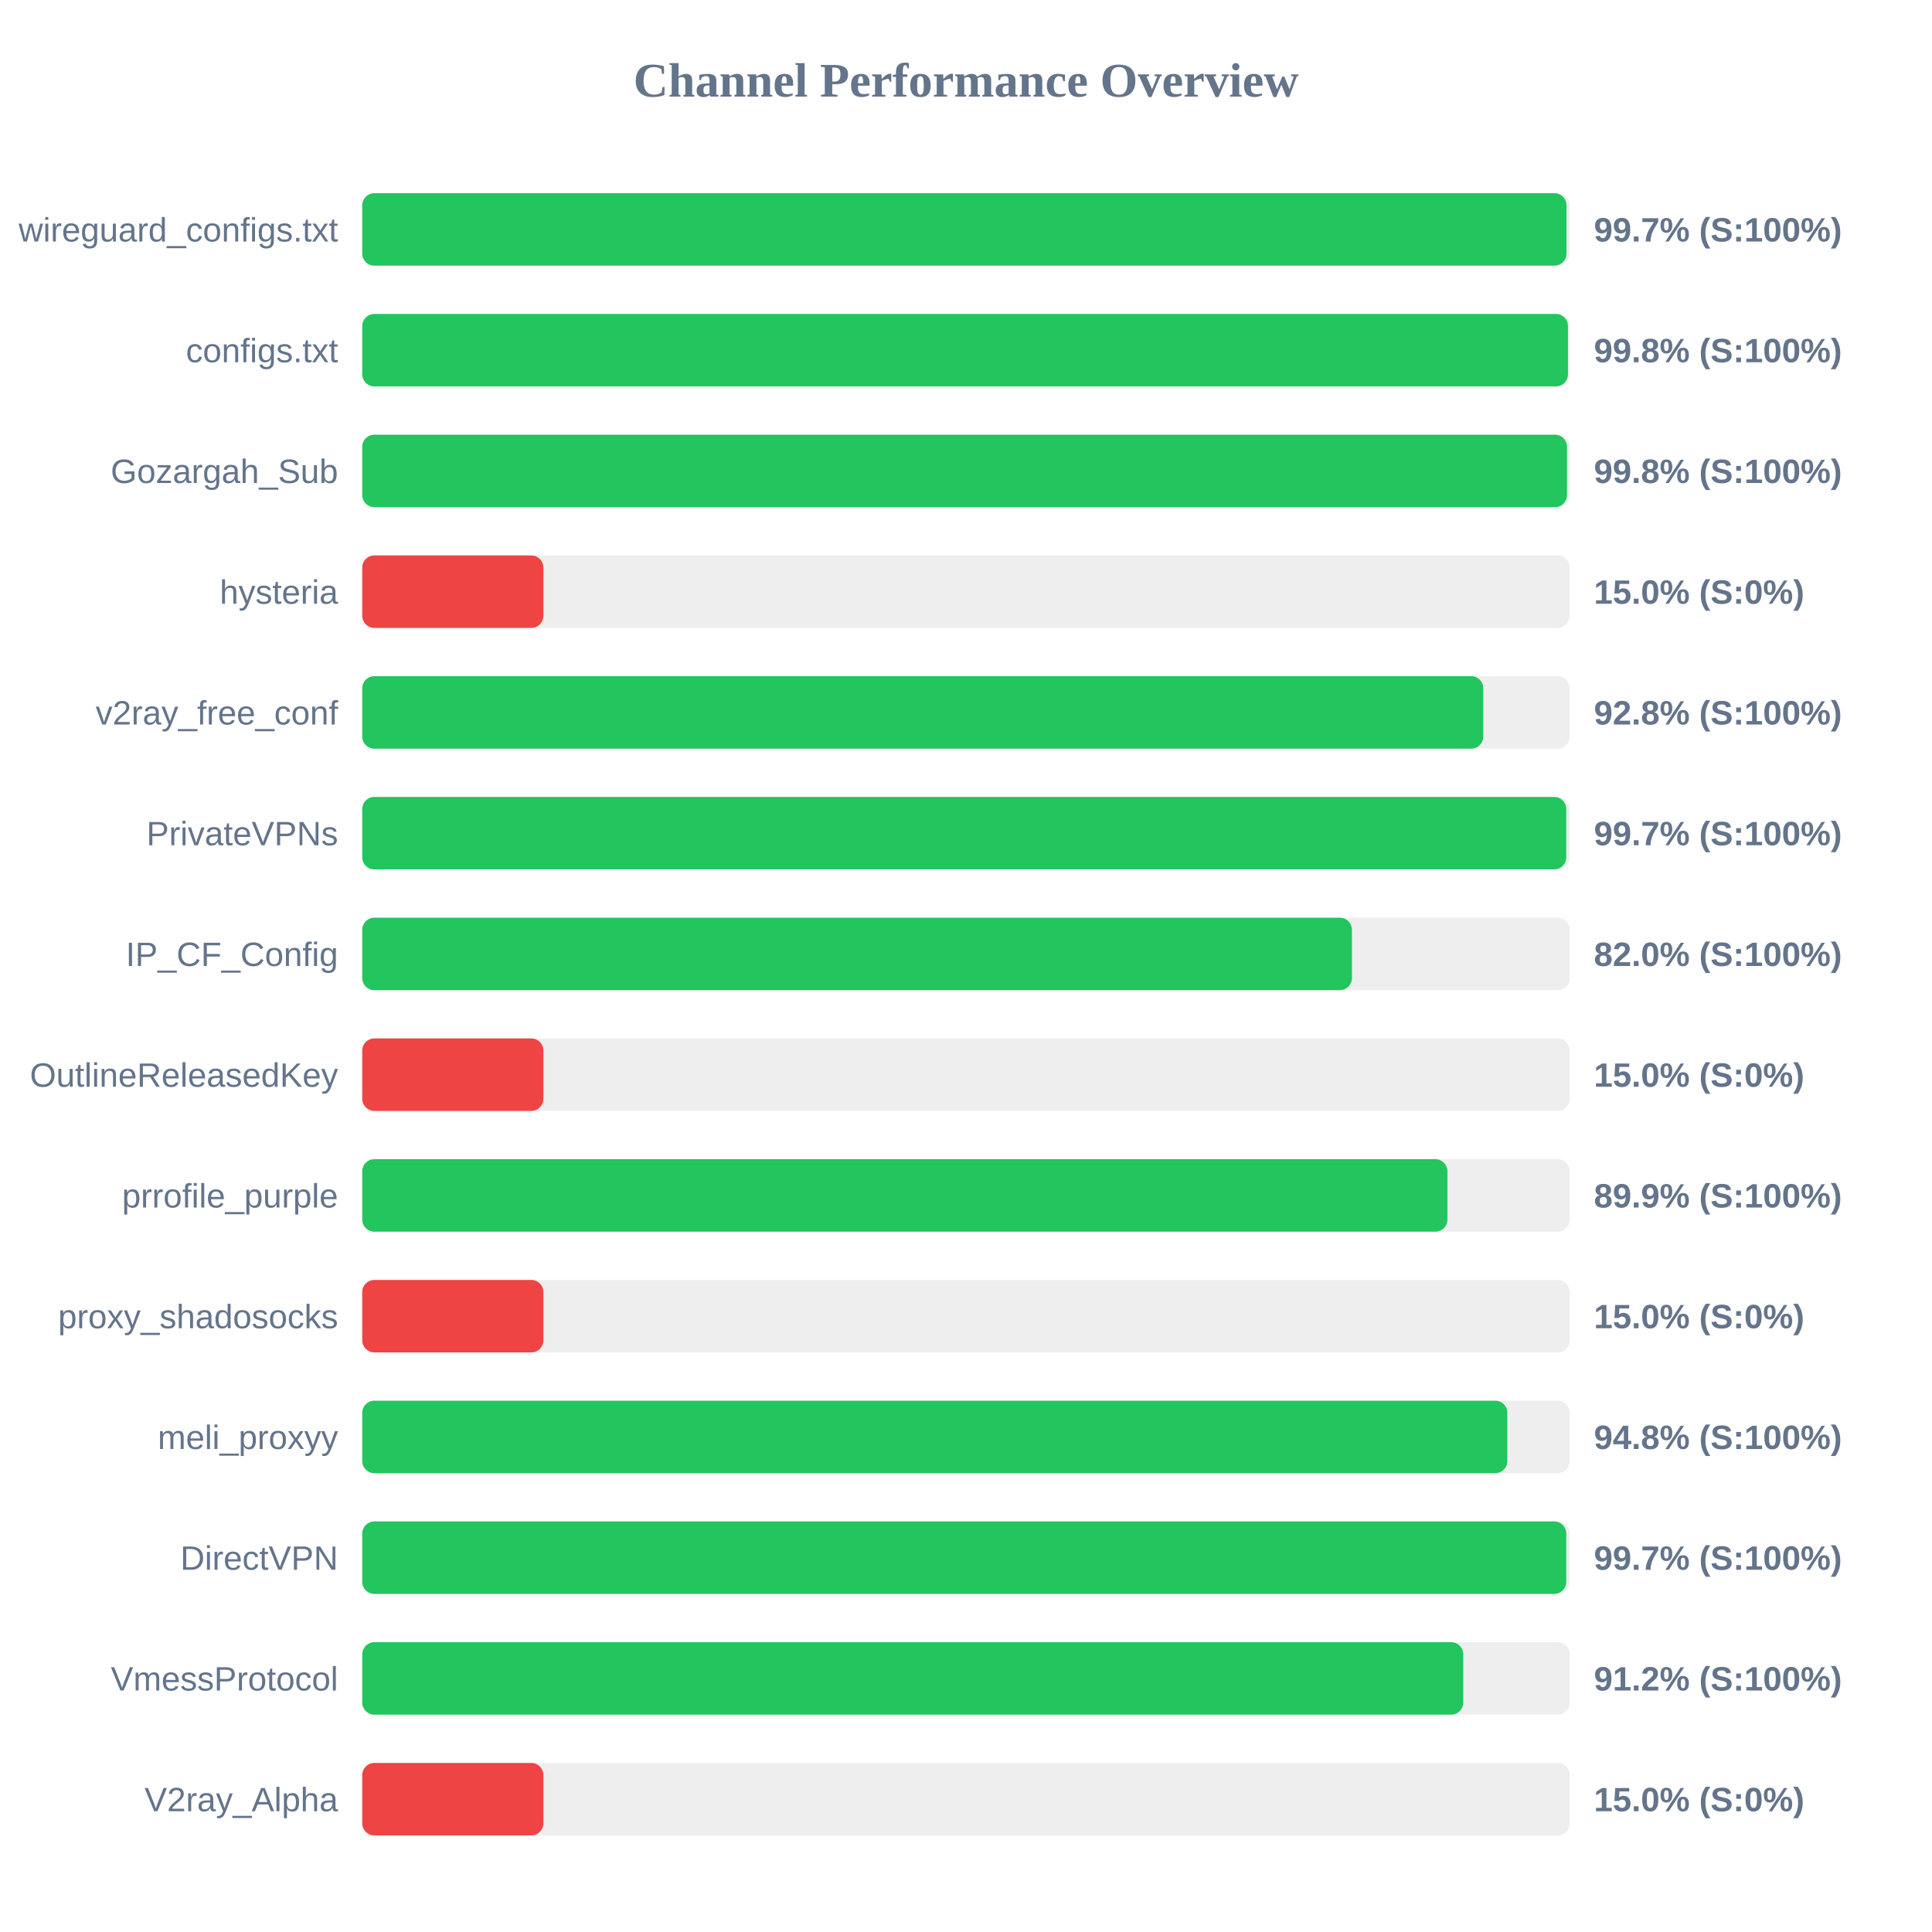
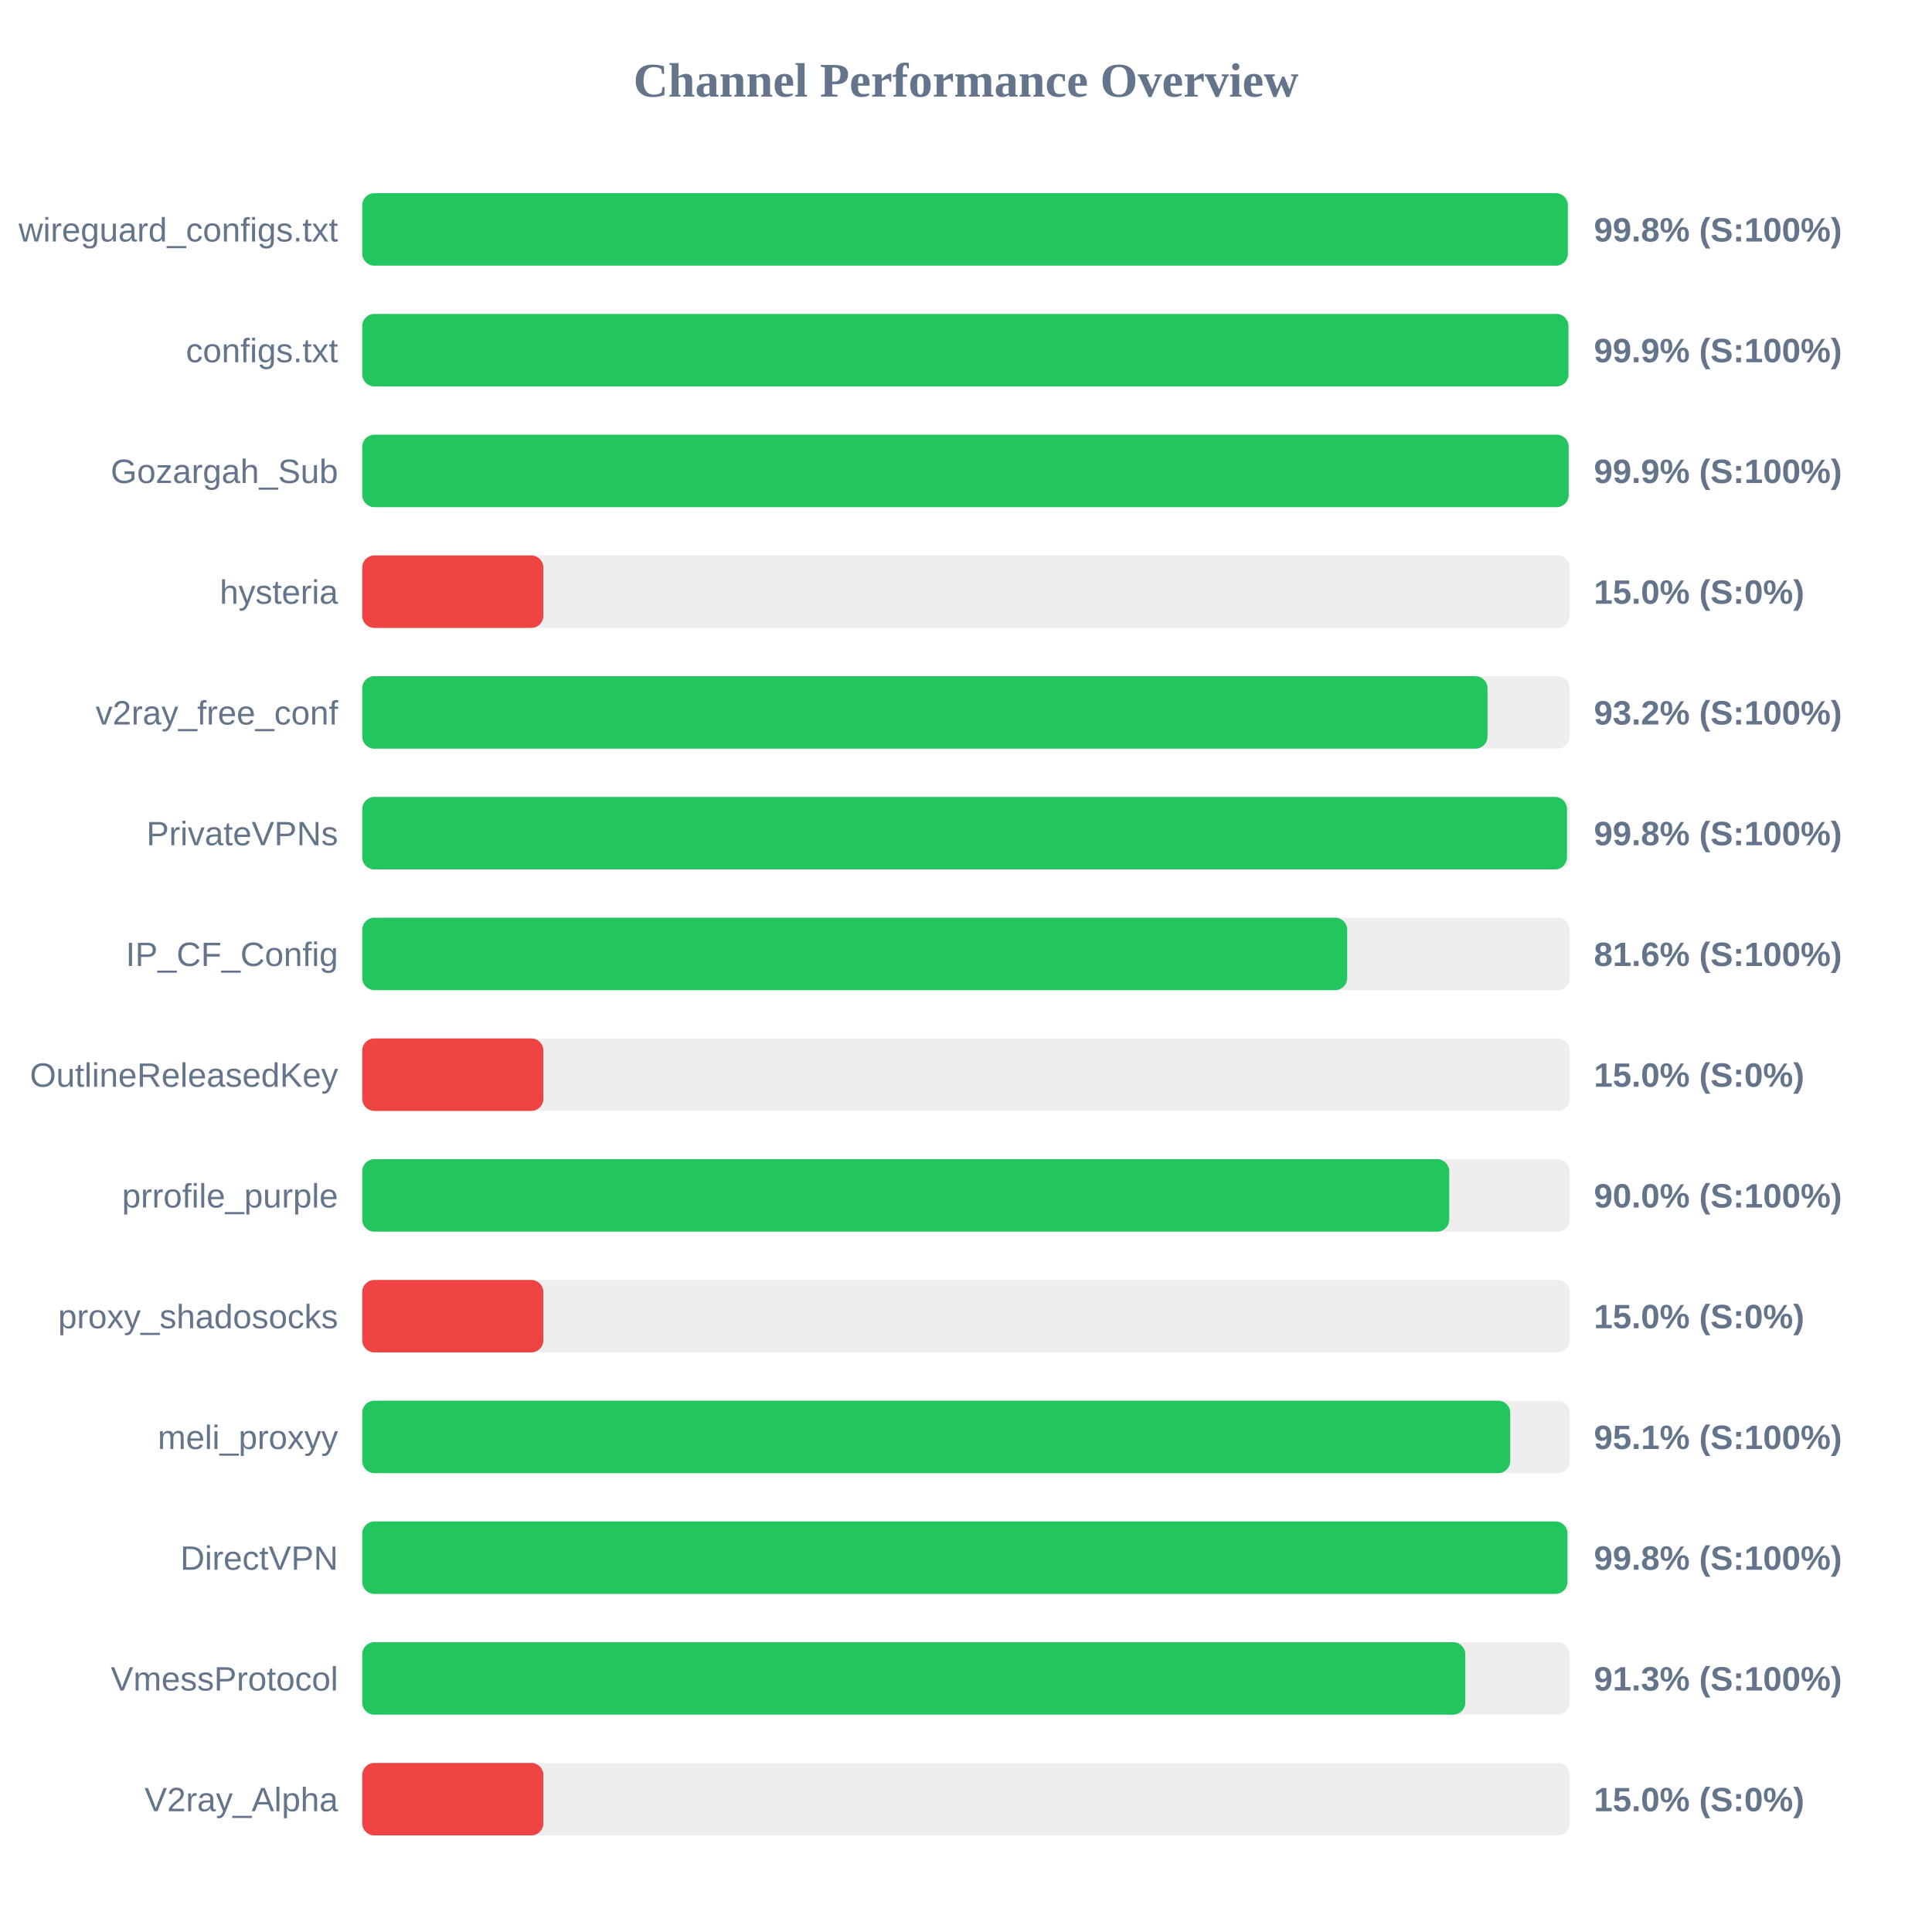
<svg xmlns="http://www.w3.org/2000/svg" width="800" height="800" version="1.1">
  <style>
        .row { font: 14px Arial; fill: #64748b; }
        .score { font: bold 14px Arial; fill: #64748b; }
    </style>
  <text x="400" y="40" text-anchor="middle" font-size="20px" font-weight="bold" fill="#64748b">Channel Performance Overview</text>
  <rect x="150" y="80" width="500" height="30" fill="#eee" rx="5" />
-   <rect x="150" y="80" width="498.65" height="30" fill="#22c55e" rx="5" />
+   <rect x="150" y="80" width="499.2" height="30" fill="#22c55e" rx="5" />
  <text x="140" y="100" text-anchor="end" class="row">wireguard_configs.txt</text>
-   <text x="660" y="100" text-anchor="start" class="score">99.7% (S:100%)</text>
+   <text x="660" y="100" text-anchor="start" class="score">99.8% (S:100%)</text>
  <rect x="150" y="130" width="500" height="30" fill="#eee" rx="5" />
-   <rect x="150" y="130" width="499.25" height="30" fill="#22c55e" rx="5" />
+   <rect x="150" y="130" width="499.45" height="30" fill="#22c55e" rx="5" />
  <text x="140" y="150" text-anchor="end" class="row">configs.txt</text>
-   <text x="660" y="150" text-anchor="start" class="score">99.8% (S:100%)</text>
+   <text x="660" y="150" text-anchor="start" class="score">99.9% (S:100%)</text>
  <rect x="150" y="180" width="500" height="30" fill="#eee" rx="5" />
-   <rect x="150" y="180" width="498.85" height="30" fill="#22c55e" rx="5" />
+   <rect x="150" y="180" width="499.55" height="30" fill="#22c55e" rx="5" />
  <text x="140" y="200" text-anchor="end" class="row">Gozargah_Sub</text>
-   <text x="660" y="200" text-anchor="start" class="score">99.8% (S:100%)</text>
+   <text x="660" y="200" text-anchor="start" class="score">99.9% (S:100%)</text>
  <rect x="150" y="230" width="500" height="30" fill="#eee" rx="5" />
  <rect x="150" y="230" width="75.0" height="30" fill="#ef4444" rx="5" />
  <text x="140" y="250" text-anchor="end" class="row">hysteria</text>
  <text x="660" y="250" text-anchor="start" class="score">15.0% (S:0%)</text>
  <rect x="150" y="280" width="500" height="30" fill="#eee" rx="5" />
-   <rect x="150" y="280" width="464.2" height="30" fill="#22c55e" rx="5" />
+   <rect x="150" y="280" width="465.95" height="30" fill="#22c55e" rx="5" />
  <text x="140" y="300" text-anchor="end" class="row">v2ray_free_conf</text>
-   <text x="660" y="300" text-anchor="start" class="score">92.8% (S:100%)</text>
+   <text x="660" y="300" text-anchor="start" class="score">93.2% (S:100%)</text>
  <rect x="150" y="330" width="500" height="30" fill="#eee" rx="5" />
-   <rect x="150" y="330" width="498.55" height="30" fill="#22c55e" rx="5" />
+   <rect x="150" y="330" width="498.85" height="30" fill="#22c55e" rx="5" />
  <text x="140" y="350" text-anchor="end" class="row">PrivateVPNs</text>
-   <text x="660" y="350" text-anchor="start" class="score">99.7% (S:100%)</text>
+   <text x="660" y="350" text-anchor="start" class="score">99.8% (S:100%)</text>
  <rect x="150" y="380" width="500" height="30" fill="#eee" rx="5" />
-   <rect x="150" y="380" width="409.8" height="30" fill="#22c55e" rx="5" />
+   <rect x="150" y="380" width="407.85" height="30" fill="#22c55e" rx="5" />
  <text x="140" y="400" text-anchor="end" class="row">IP_CF_Config</text>
-   <text x="660" y="400" text-anchor="start" class="score">82.0% (S:100%)</text>
+   <text x="660" y="400" text-anchor="start" class="score">81.6% (S:100%)</text>
  <rect x="150" y="430" width="500" height="30" fill="#eee" rx="5" />
  <rect x="150" y="430" width="75.0" height="30" fill="#ef4444" rx="5" />
  <text x="140" y="450" text-anchor="end" class="row">OutlineReleasedKey</text>
  <text x="660" y="450" text-anchor="start" class="score">15.0% (S:0%)</text>
  <rect x="150" y="480" width="500" height="30" fill="#eee" rx="5" />
-   <rect x="150" y="480" width="449.35" height="30" fill="#22c55e" rx="5" />
+   <rect x="150" y="480" width="450.1" height="30" fill="#22c55e" rx="5" />
  <text x="140" y="500" text-anchor="end" class="row">prrofile_purple</text>
-   <text x="660" y="500" text-anchor="start" class="score">89.9% (S:100%)</text>
+   <text x="660" y="500" text-anchor="start" class="score">90.0% (S:100%)</text>
  <rect x="150" y="530" width="500" height="30" fill="#eee" rx="5" />
  <rect x="150" y="530" width="75.0" height="30" fill="#ef4444" rx="5" />
  <text x="140" y="550" text-anchor="end" class="row">proxy_shadosocks</text>
  <text x="660" y="550" text-anchor="start" class="score">15.0% (S:0%)</text>
  <rect x="150" y="580" width="500" height="30" fill="#eee" rx="5" />
-   <rect x="150" y="580" width="474.15" height="30" fill="#22c55e" rx="5" />
+   <rect x="150" y="580" width="475.35" height="30" fill="#22c55e" rx="5" />
  <text x="140" y="600" text-anchor="end" class="row">meli_proxyy</text>
-   <text x="660" y="600" text-anchor="start" class="score">94.8% (S:100%)</text>
+   <text x="660" y="600" text-anchor="start" class="score">95.1% (S:100%)</text>
  <rect x="150" y="630" width="500" height="30" fill="#eee" rx="5" />
-   <rect x="150" y="630" width="498.55" height="30" fill="#22c55e" rx="5" />
+   <rect x="150" y="630" width="499.05" height="30" fill="#22c55e" rx="5" />
  <text x="140" y="650" text-anchor="end" class="row">DirectVPN</text>
-   <text x="660" y="650" text-anchor="start" class="score">99.7% (S:100%)</text>
+   <text x="660" y="650" text-anchor="start" class="score">99.8% (S:100%)</text>
  <rect x="150" y="680" width="500" height="30" fill="#eee" rx="5" />
-   <rect x="150" y="680" width="455.9" height="30" fill="#22c55e" rx="5" />
+   <rect x="150" y="680" width="456.75" height="30" fill="#22c55e" rx="5" />
  <text x="140" y="700" text-anchor="end" class="row">VmessProtocol</text>
-   <text x="660" y="700" text-anchor="start" class="score">91.2% (S:100%)</text>
+   <text x="660" y="700" text-anchor="start" class="score">91.3% (S:100%)</text>
  <rect x="150" y="730" width="500" height="30" fill="#eee" rx="5" />
  <rect x="150" y="730" width="75.0" height="30" fill="#ef4444" rx="5" />
  <text x="140" y="750" text-anchor="end" class="row">V2ray_Alpha</text>
  <text x="660" y="750" text-anchor="start" class="score">15.0% (S:0%)</text>
</svg>
